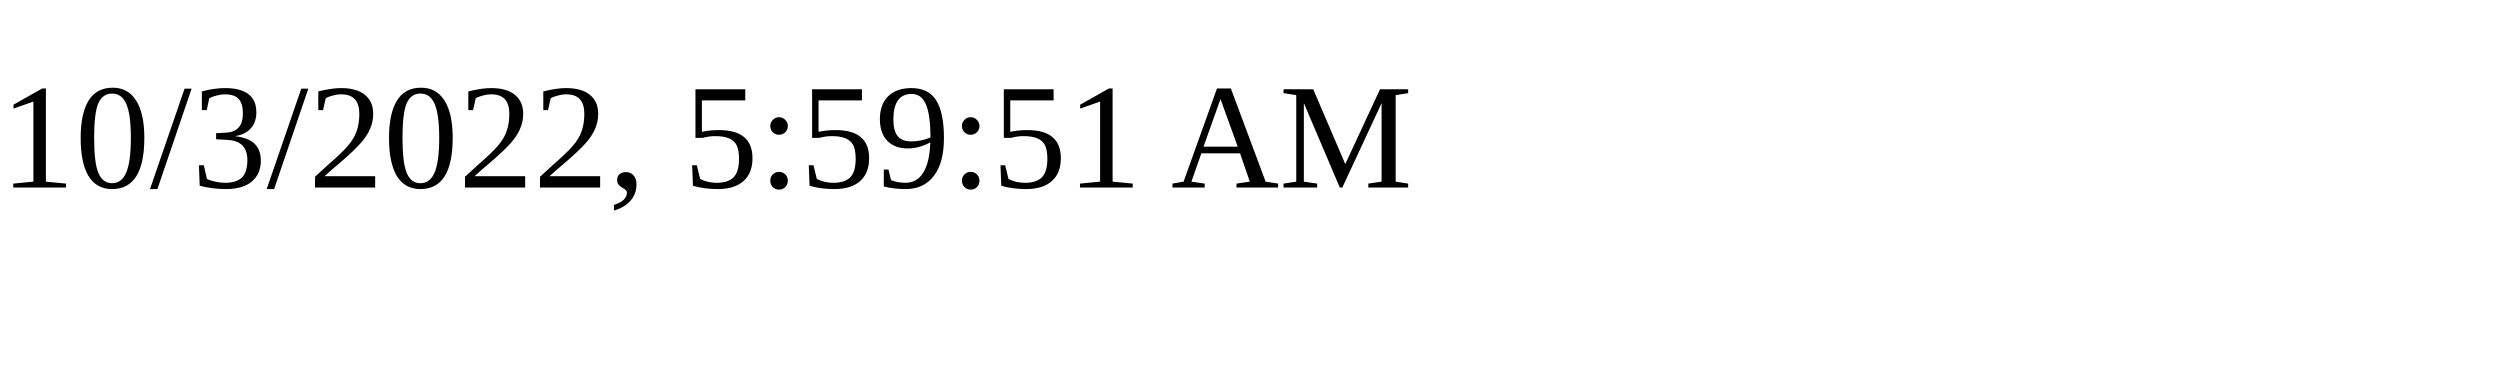
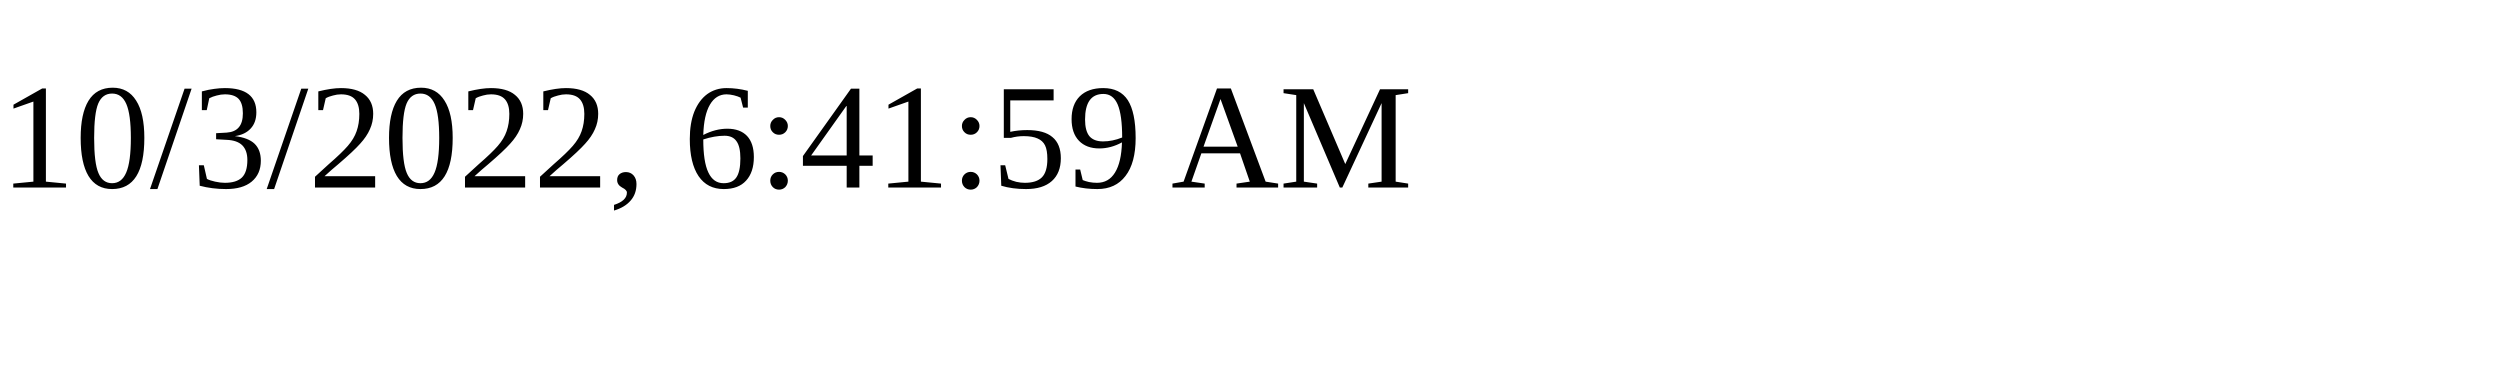
<svg xmlns="http://www.w3.org/2000/svg" height="30" width="200">
-   <text x="0" y="15">10/3/2022, 5:59:51 AM</text>
+   <text x="0" y="15">10/3/2022, 6:41:59 AM</text>
</svg>
